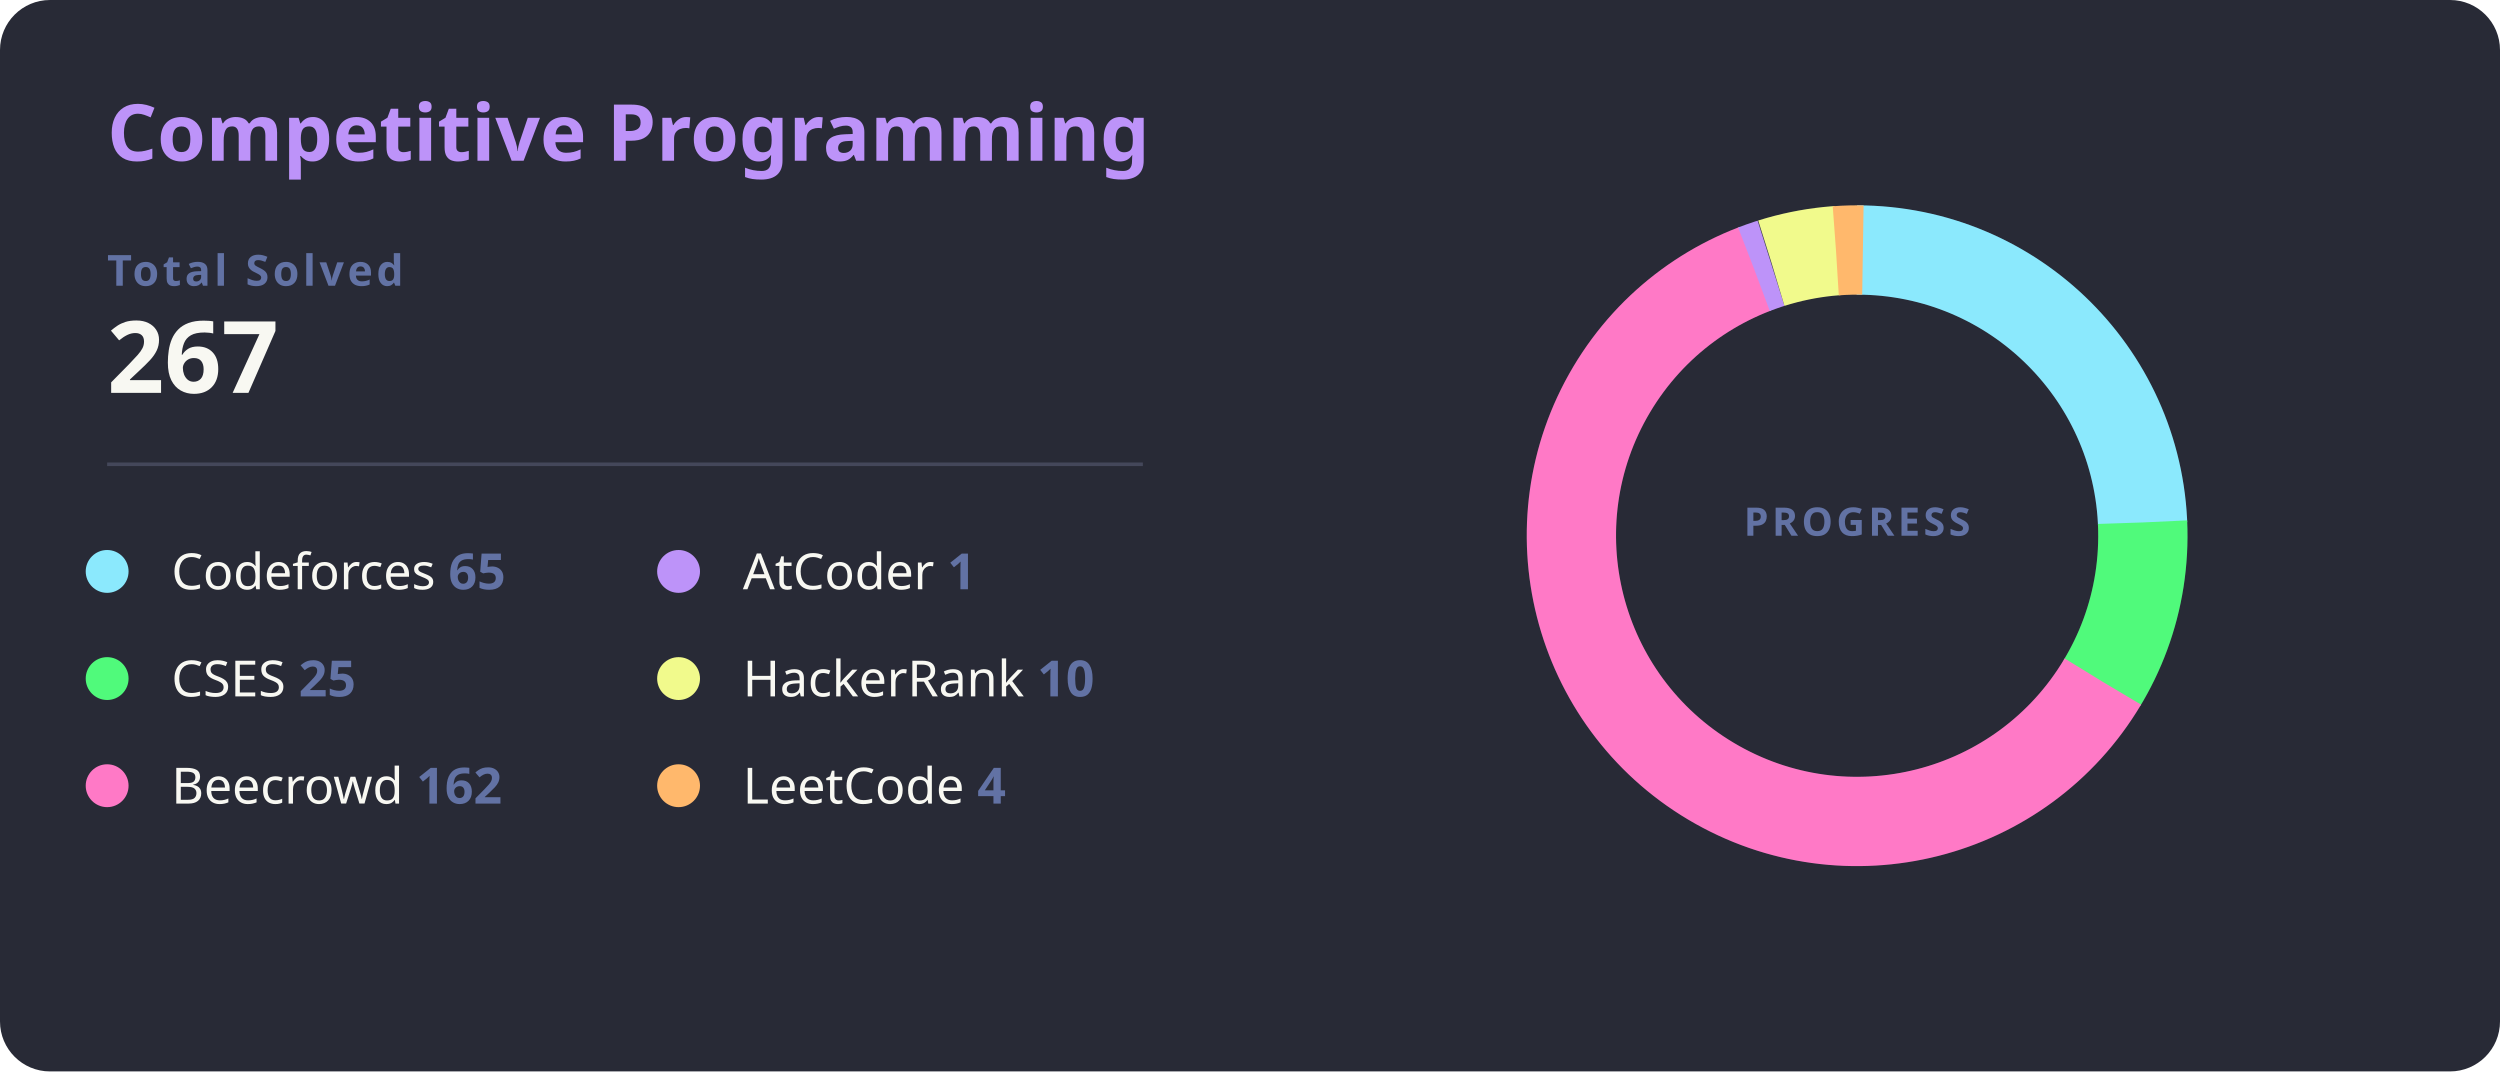
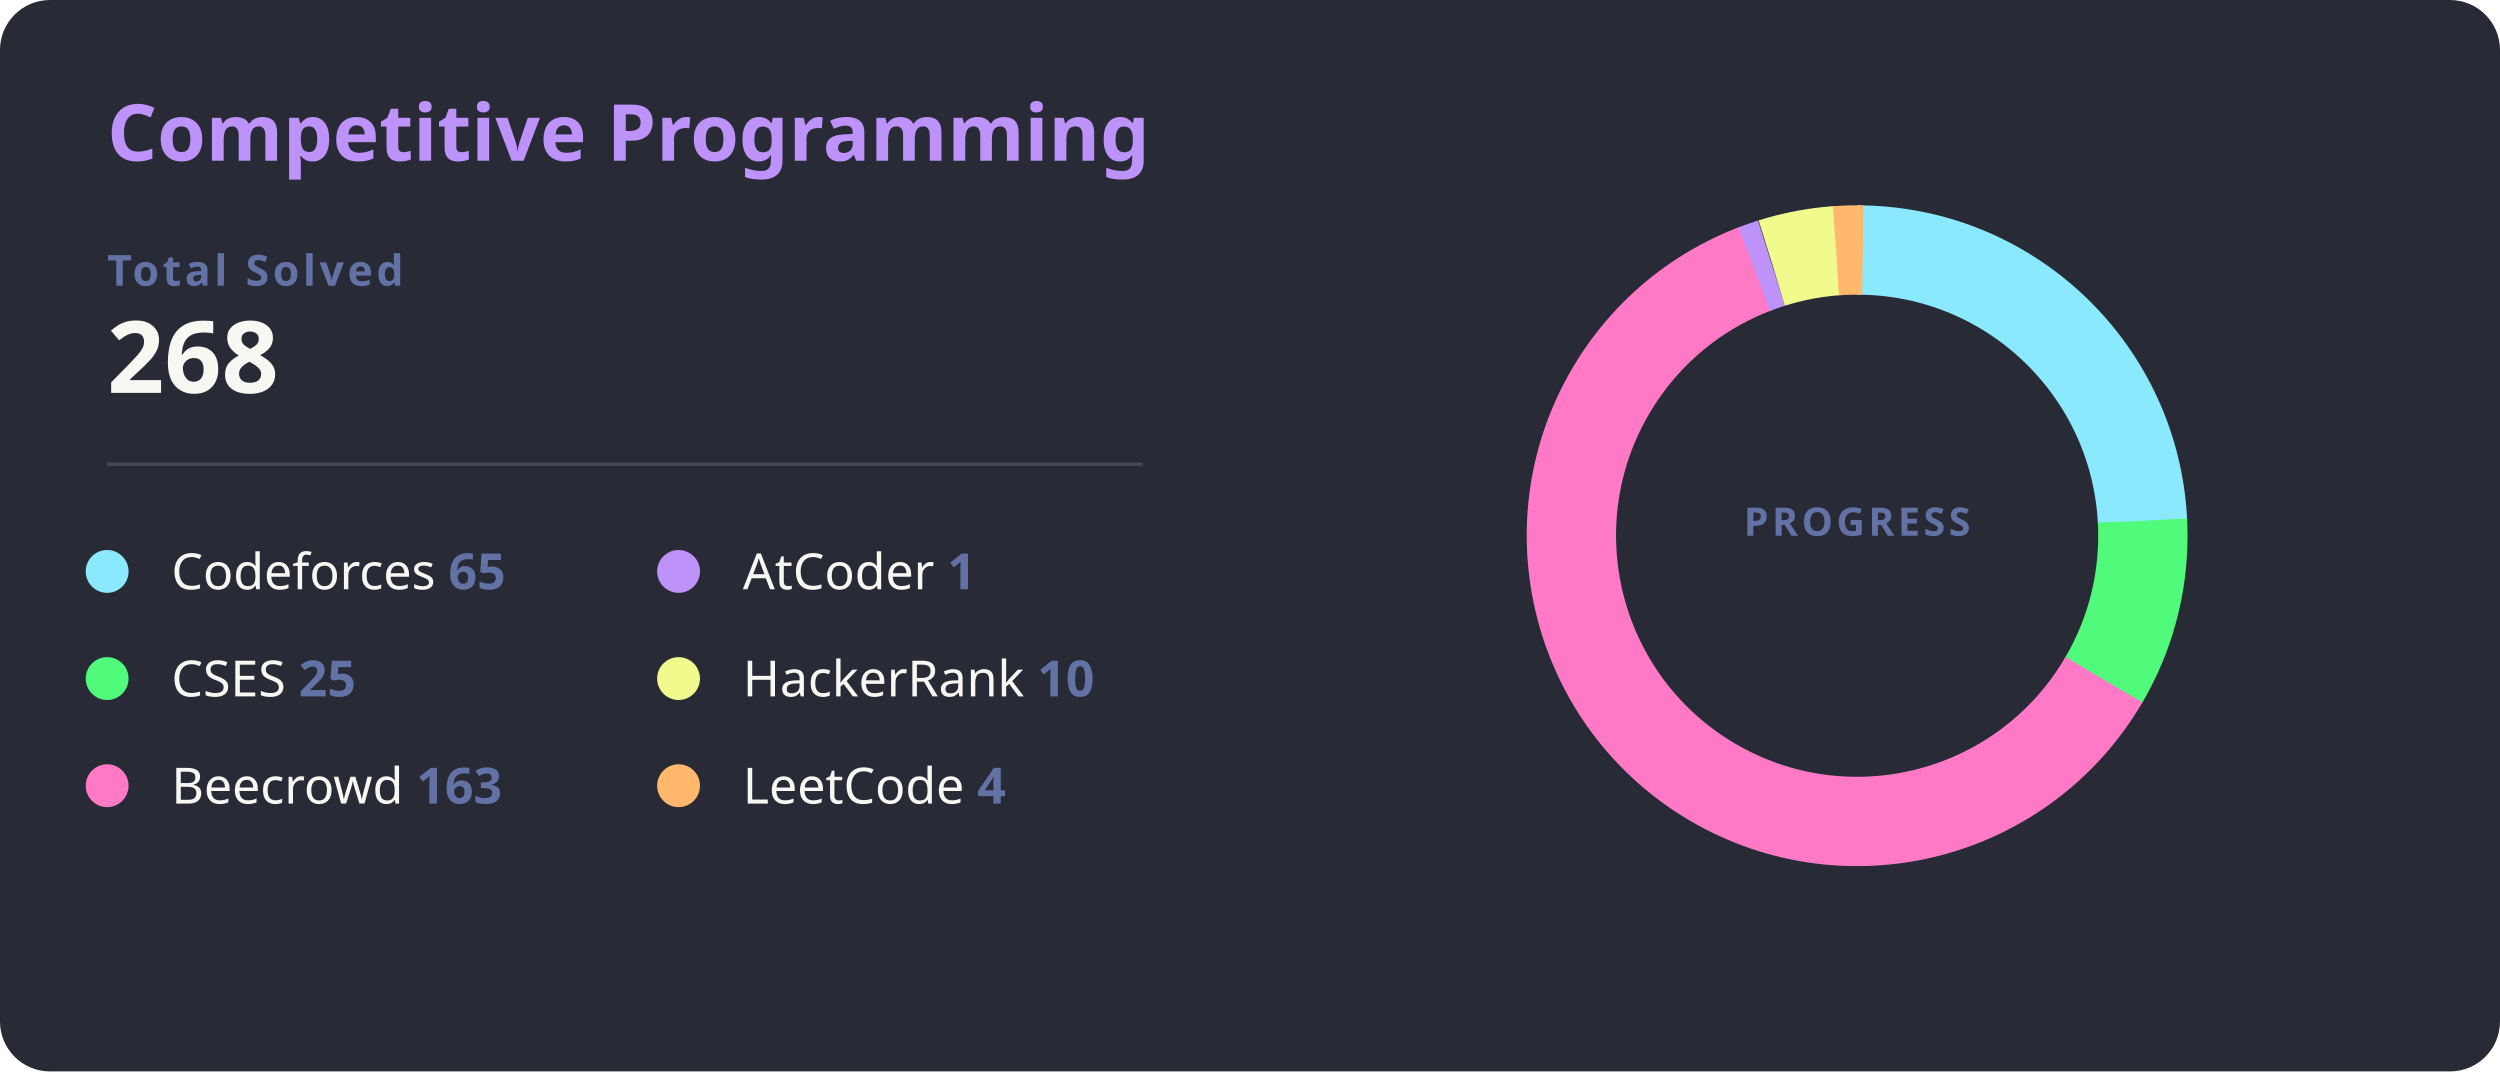
<svg xmlns="http://www.w3.org/2000/svg" width="700" height="300" viewBox="0 0 700 300">
  <style>
    .bg { fill: #282a36; rx: 14; }
    .title { fill: #bd93f9; font: bold 22px 'Segoe UI', Ubuntu, Sans-Serif; }
    .total-label { fill: #6272a4; font: bold 12px 'Segoe UI', Ubuntu, Sans-Serif; text-transform: uppercase; letter-spacing: 1px; }
    .total-val { fill: #f8f8f2; font: bold 28px 'Segoe UI', Ubuntu, Sans-Serif; }
    .line { stroke: #44475a; stroke-width: 1; }
    .platform-name { fill: #f8f8f2; font: 400 14px 'Segoe UI', Ubuntu, Sans-Serif; }
    .platform-count { fill: #6272a4; font: bold 14px 'Segoe UI', Ubuntu, Sans-Serif; }
    /* Ajuste para as fatias não sobreporem */
    .slice { stroke-linecap: butt; transition: all 0.3s; }
  </style>
  <rect class="bg" width="700" height="300" />
  <text x="30" y="45" class="title">Competitive Programming</text>
  <text x="30" y="80" class="total-label">Total Solved</text>
-   <text x="30" y="110" class="total-val">267</text>
+   <text x="30" y="110" class="total-val">268</text>
  <line x1="30" y1="130" x2="320" y2="130" class="line" />
  <g transform="translate(30, 160)">
    <g transform="translate(0,0)">
      <circle r="6" fill="#8be9fd" />
      <text x="18" y="5" class="platform-name">Codeforces <tspan class="platform-count">65</tspan>
      </text>
    </g>
    <g transform="translate(0,30)">
      <circle r="6" fill="#50fa7b" />
      <text x="18" y="5" class="platform-name">CSES <tspan class="platform-count">25</tspan>
      </text>
    </g>
    <g transform="translate(0,60)">
      <circle r="6" fill="#ff79c6" />
-       <text x="18" y="5" class="platform-name">Beecrowd <tspan class="platform-count">162</tspan>
+       <text x="18" y="5" class="platform-name">Beecrowd <tspan class="platform-count">163</tspan>
      </text>
    </g>
    <g transform="translate(160,0)">
      <circle r="6" fill="#bd93f9" />
      <text x="18" y="5" class="platform-name">AtCoder <tspan class="platform-count">1</tspan>
      </text>
    </g>
    <g transform="translate(160,30)">
      <circle r="6" fill="#f1fa8c" />
      <text x="18" y="5" class="platform-name">HackerRank <tspan class="platform-count">10</tspan>
      </text>
    </g>
    <g transform="translate(160,60)">
      <circle r="6" fill="#ffb86c" />
      <text x="18" y="5" class="platform-name">LeetCode <tspan class="platform-count">4</tspan>
      </text>
    </g>
  </g>
  <g transform="translate(520, 150)">
    <circle r="80" fill="transparent" stroke="#3b3d4d" stroke-width="25" />
-     <circle r="80" fill="transparent" stroke="#8be9fd" stroke-width="25" stroke-dasharray="122.37 502.65" transform="rotate(-90)" class="slice" />
-     <circle r="80" fill="transparent" stroke="#50fa7b" stroke-width="25" stroke-dasharray="47.06 502.65" transform="rotate(-2.66)" class="slice" />
-     <circle r="80" fill="transparent" stroke="#ff79c6" stroke-width="25" stroke-dasharray="304.98 502.65" transform="rotate(30.75)" class="slice" />
-     <circle r="80" fill="transparent" stroke="#bd93f9" stroke-width="25" stroke-dasharray="5 502.65" transform="rotate(248.88)" class="slice" />
-     <circle r="80" fill="transparent" stroke="#f1fa8c" stroke-width="25" stroke-dasharray="18.83 502.65" transform="rotate(252.58)" class="slice" />
-     <circle r="80" fill="transparent" stroke="#ffb86c" stroke-width="25" stroke-dasharray="7.53 502.65" transform="rotate(265.76)" class="slice" />
+     <circle r="80" fill="transparent" stroke="#8be9fd" stroke-width="25" stroke-dasharray="121.91 502.65" transform="rotate(-90)" class="slice" />
+     <circle r="80" fill="transparent" stroke="#50fa7b" stroke-width="25" stroke-dasharray="46.89 502.65" transform="rotate(-2.99)" class="slice" />
+     <circle r="80" fill="transparent" stroke="#ff79c6" stroke-width="25" stroke-dasharray="305.72 502.65" transform="rotate(30.29)" class="slice" />
+     <circle r="80" fill="transparent" stroke="#bd93f9" stroke-width="25" stroke-dasharray="5 502.65" transform="rotate(248.95)" class="slice" />
+     <circle r="80" fill="transparent" stroke="#f1fa8c" stroke-width="25" stroke-dasharray="18.76 502.65" transform="rotate(252.65)" class="slice" />
+     <circle r="80" fill="transparent" stroke="#ffb86c" stroke-width="25" stroke-dasharray="7.50 502.65" transform="rotate(265.78)" class="slice" />
    <text text-anchor="middle" y="0" class="total-label" style="fill: #6272a4; font-size: 11px;">
      <tspan x="0" dy="0">PROGRESS</tspan>
    </text>
  </g>
</svg>
